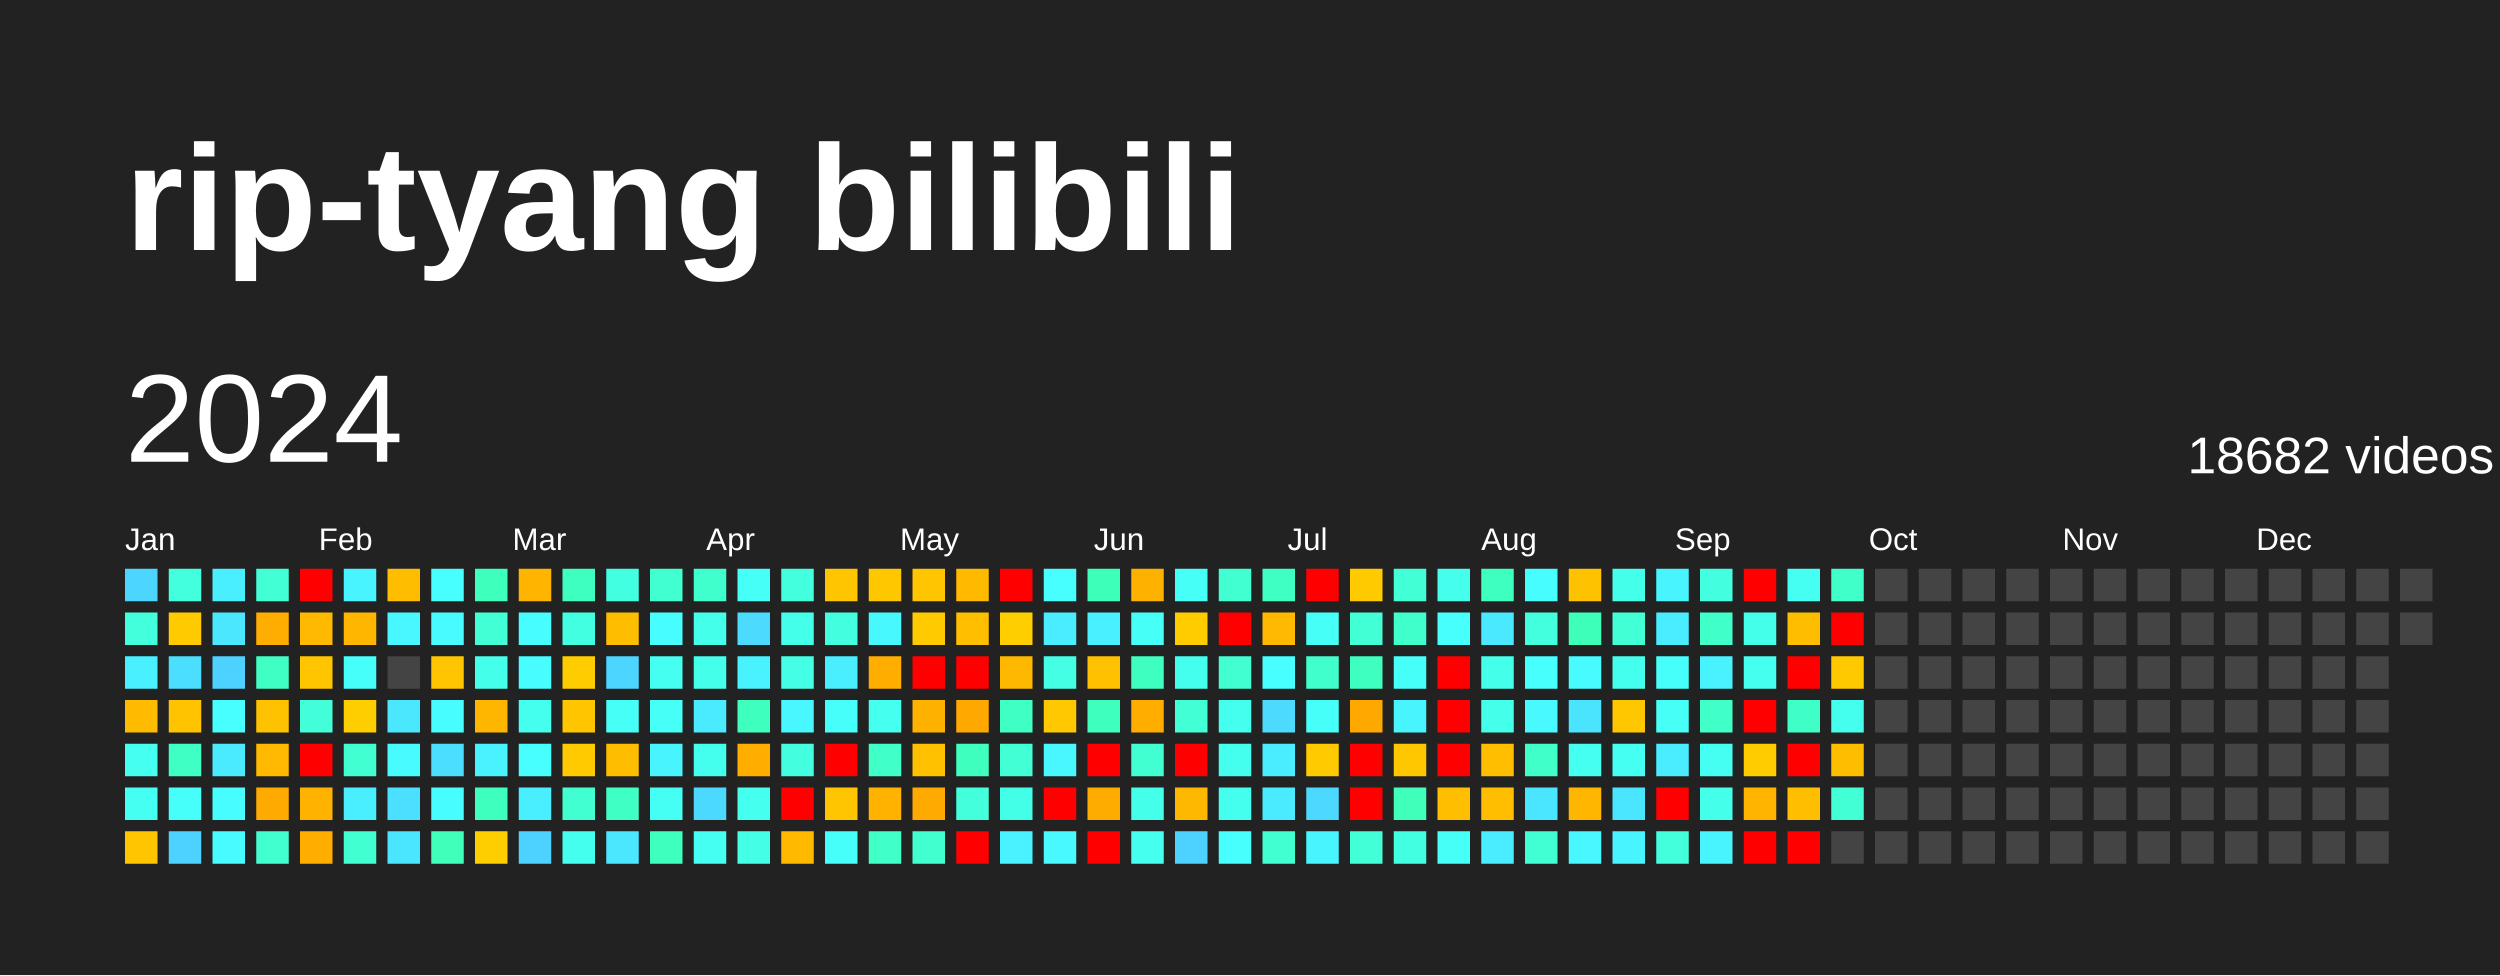
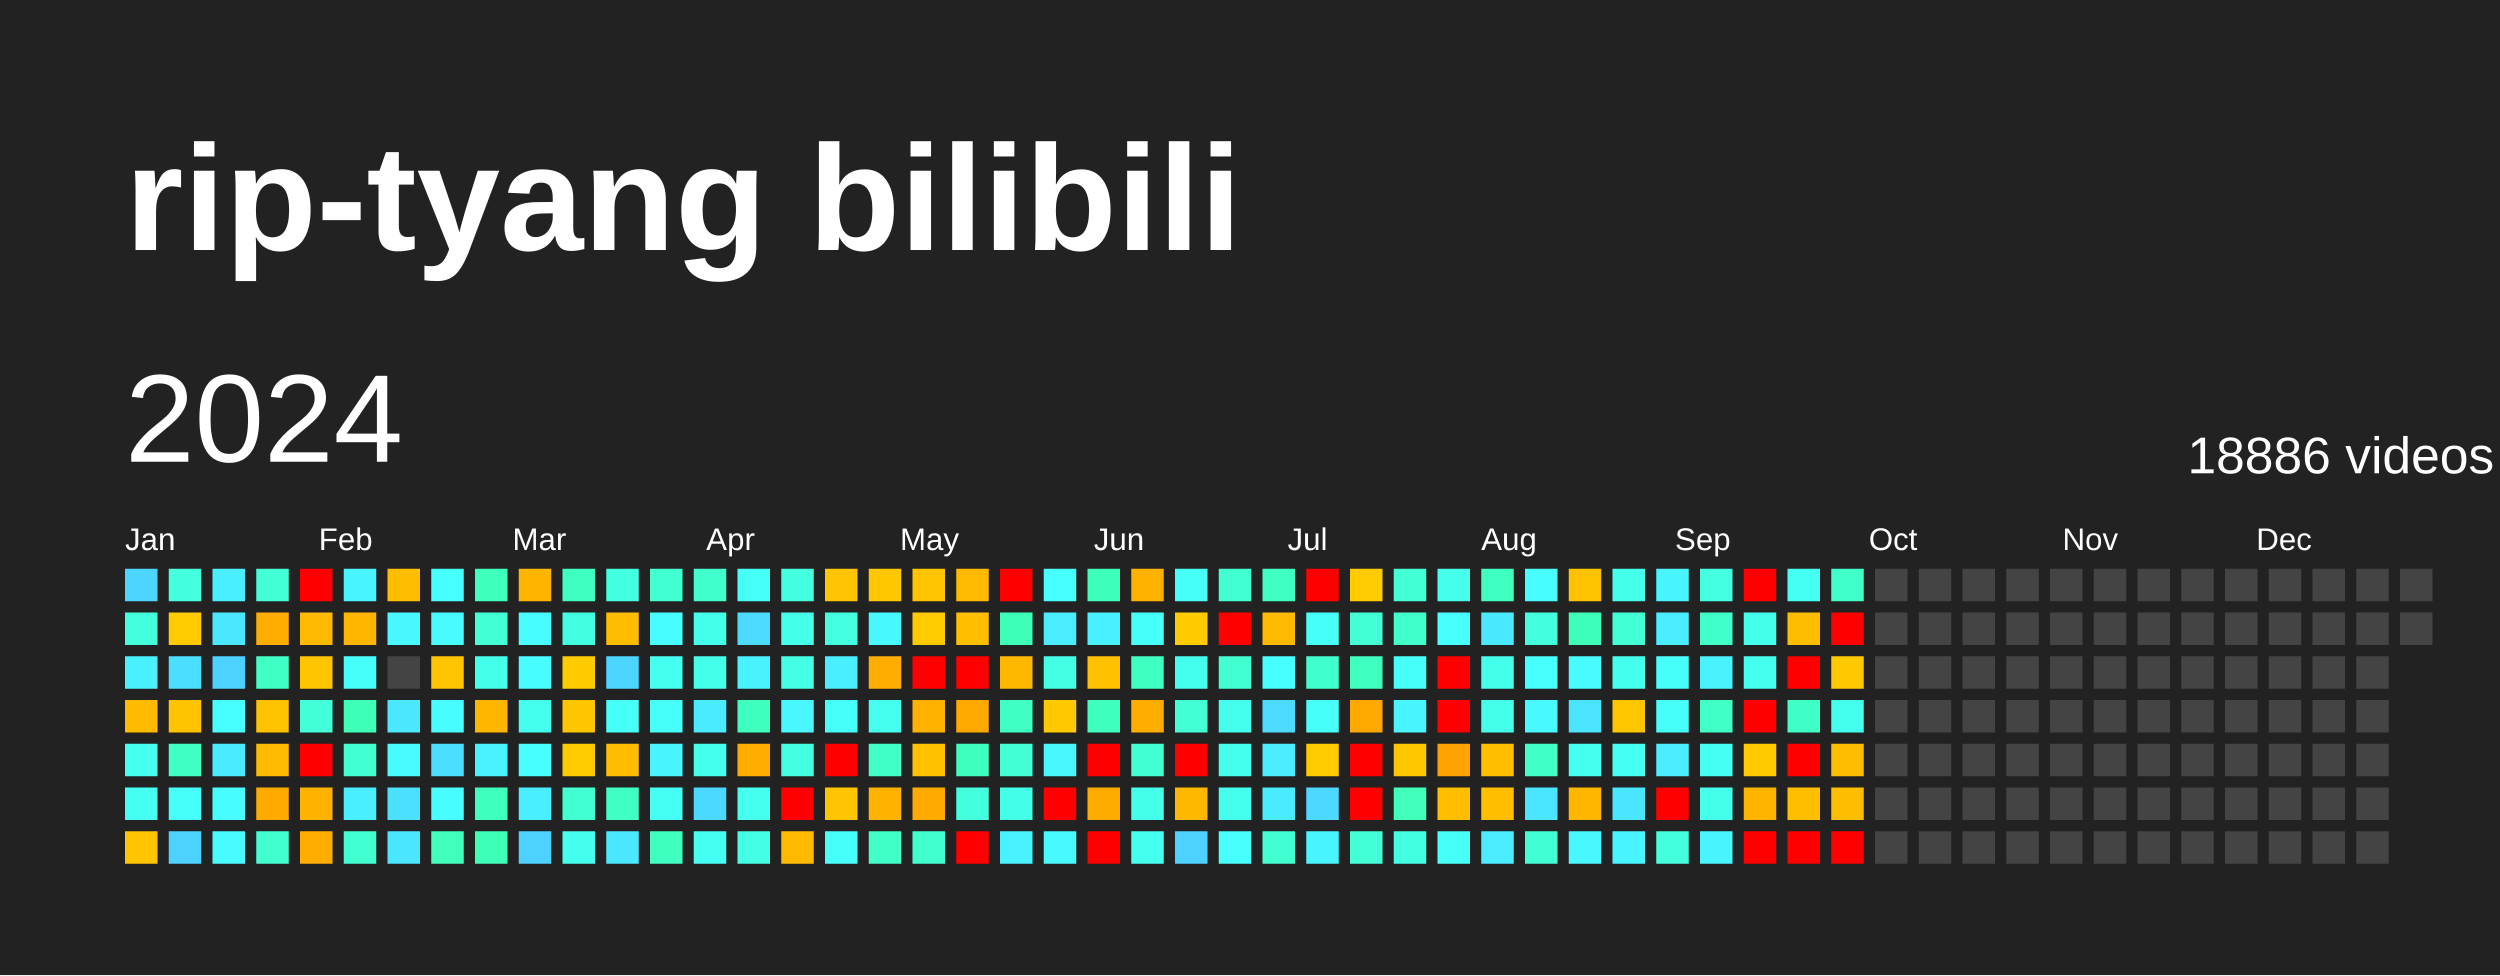
<svg xmlns="http://www.w3.org/2000/svg" baseProfile="full" height="78mm" version="1.1" viewBox="0,0,200,78" width="200mm">
  <defs />
  <rect fill="#222222" height="78" width="200" x="0" y="0" />
  <text fill="#FFFFFF" style="font-size:12px; font-family:Arial; font-weight:bold;" x="10" y="20">rip-tyang bilibili</text>
  <text dominant-baseline="hanging" fill="#FFFFFF" style="font-size:10.0px; font-family:Arial;" x="10" y="30">2024</text>
-   <text dominant-baseline="hanging" fill="#FFFFFF" style="font-size:4.125px; font-family:Arial;" x="175" y="35">18682 videos</text>
+   <text dominant-baseline="hanging" fill="#FFFFFF" style="font-size:4.125px; font-family:Arial;" x="175" y="35">18886 videos</text>
  <text fill="#FFFFFF" style="font-size:2.5px; font-family:Arial" x="10.0" y="44">Jan</text>
  <text fill="#FFFFFF" style="font-size:2.5px; font-family:Arial" x="25.5" y="44">Feb</text>
  <text fill="#FFFFFF" style="font-size:2.5px; font-family:Arial" x="41.0" y="44">Mar</text>
  <text fill="#FFFFFF" style="font-size:2.5px; font-family:Arial" x="56.5" y="44">Apr</text>
  <text fill="#FFFFFF" style="font-size:2.5px; font-family:Arial" x="72.0" y="44">May</text>
  <text fill="#FFFFFF" style="font-size:2.5px; font-family:Arial" x="87.5" y="44">Jun</text>
  <text fill="#FFFFFF" style="font-size:2.5px; font-family:Arial" x="103.0" y="44">Jul</text>
  <text fill="#FFFFFF" style="font-size:2.5px; font-family:Arial" x="118.5" y="44">Aug</text>
  <text fill="#FFFFFF" style="font-size:2.5px; font-family:Arial" x="134.0" y="44">Sep</text>
  <text fill="#FFFFFF" style="font-size:2.5px; font-family:Arial" x="149.5" y="44">Oct</text>
  <text fill="#FFFFFF" style="font-size:2.5px; font-family:Arial" x="165.0" y="44">Nov</text>
  <text fill="#FFFFFF" style="font-size:2.5px; font-family:Arial" x="180.5" y="44">Dec</text>
  <rect fill="#4cd6ff" height="2.6" width="2.6" x="10.0" y="45.5" />
  <rect fill="#43ffdb" height="2.6" width="2.6" x="10.0" y="49.0" />
  <rect fill="#49f0ff" height="2.6" width="2.6" x="10.0" y="52.5" />
  <rect fill="#ffbb00" height="2.6" width="2.6" x="10.0" y="56.0" />
  <rect fill="#45fff1" height="2.6" width="2.6" x="10.0" y="59.5" />
  <rect fill="#45fff3" height="2.6" width="2.6" x="10.0" y="63.0" />
  <rect fill="#ffc500" height="2.6" width="2.6" x="10.0" y="66.5" />
  <rect fill="#43ffdd" height="2.6" width="2.6" x="13.5" y="45.5" />
  <rect fill="#ffcb00" height="2.6" width="2.6" x="13.5" y="49.0" />
  <rect fill="#4bdeff" height="2.6" width="2.6" x="13.5" y="52.5" />
  <rect fill="#ffc300" height="2.6" width="2.6" x="13.5" y="56.0" />
  <rect fill="#40ffc4" height="2.6" width="2.6" x="13.5" y="59.5" />
  <rect fill="#46fffb" height="2.6" width="2.6" x="13.5" y="63.0" />
  <rect fill="#4dd2ff" height="2.6" width="2.6" x="13.5" y="66.5" />
  <rect fill="#49efff" height="2.6" width="2.6" x="17.0" y="45.5" />
  <rect fill="#4ae7ff" height="2.6" width="2.6" x="17.0" y="49.0" />
  <rect fill="#4dd2ff" height="2.6" width="2.6" x="17.0" y="52.5" />
  <rect fill="#47fffe" height="2.6" width="2.6" x="17.0" y="56.0" />
  <rect fill="#4aeaff" height="2.6" width="2.6" x="17.0" y="59.5" />
  <rect fill="#47fdff" height="2.6" width="2.6" x="17.0" y="63.0" />
  <rect fill="#47fbff" height="2.6" width="2.6" x="17.0" y="66.5" />
  <rect fill="#42ffd6" height="2.6" width="2.6" x="20.5" y="45.5" />
  <rect fill="#ffad00" height="2.6" width="2.6" x="20.5" y="49.0" />
  <rect fill="#40ffc4" height="2.6" width="2.6" x="20.5" y="52.5" />
  <rect fill="#ffc200" height="2.6" width="2.6" x="20.5" y="56.0" />
  <rect fill="#ffb900" height="2.6" width="2.6" x="20.5" y="59.5" />
  <rect fill="#ffaa00" height="2.6" width="2.6" x="20.5" y="63.0" />
  <rect fill="#41ffce" height="2.6" width="2.6" x="20.5" y="66.5" />
  <rect fill="red" height="2.6" width="2.6" x="24.0" y="45.5" />
  <rect fill="#ffb900" height="2.6" width="2.6" x="24.0" y="49.0" />
  <rect fill="#ffc600" height="2.6" width="2.6" x="24.0" y="52.5" />
  <rect fill="#42ffda" height="2.6" width="2.6" x="24.0" y="56.0" />
  <rect fill="red" height="2.6" width="2.6" x="24.0" y="59.5" />
  <rect fill="#ffb200" height="2.6" width="2.6" x="24.0" y="63.0" />
  <rect fill="#ffae00" height="2.6" width="2.6" x="24.0" y="66.5" />
  <rect fill="#48f4ff" height="2.6" width="2.6" x="27.5" y="45.5" />
  <rect fill="#ffb600" height="2.6" width="2.6" x="27.5" y="49.0" />
  <rect fill="#46fffb" height="2.6" width="2.6" x="27.5" y="52.5" />
-   <rect fill="#ffce00" height="2.6" width="2.6" x="27.5" y="56.0" />
+   <rect fill="#3effb8" height="2.6" width="2.6" x="27.5" y="56.0" />
  <rect fill="#41ffd1" height="2.6" width="2.6" x="27.5" y="59.5" />
  <rect fill="#49efff" height="2.6" width="2.6" x="27.5" y="63.0" />
  <rect fill="#41ffd1" height="2.6" width="2.6" x="27.5" y="66.5" />
  <rect fill="#ffbd00" height="2.6" width="2.6" x="31.0" y="45.5" />
  <rect fill="#48f7ff" height="2.6" width="2.6" x="31.0" y="49.0" />
  <rect fill="#444444" height="2.6" width="2.6" x="31.0" y="52.5" />
  <rect fill="#4ae7ff" height="2.6" width="2.6" x="31.0" y="56.0" />
  <rect fill="#47fbff" height="2.6" width="2.6" x="31.0" y="59.5" />
  <rect fill="#4be0ff" height="2.6" width="2.6" x="31.0" y="63.0" />
  <rect fill="#4ae6ff" height="2.6" width="2.6" x="31.0" y="66.5" />
  <rect fill="#47fffe" height="2.6" width="2.6" x="34.5" y="45.5" />
  <rect fill="#47fbff" height="2.6" width="2.6" x="34.5" y="49.0" />
  <rect fill="#ffc500" height="2.6" width="2.6" x="34.5" y="52.5" />
  <rect fill="#47fdff" height="2.6" width="2.6" x="34.5" y="56.0" />
  <rect fill="#4bdeff" height="2.6" width="2.6" x="34.5" y="59.5" />
  <rect fill="#47fdff" height="2.6" width="2.6" x="34.5" y="63.0" />
  <rect fill="#3fffbb" height="2.6" width="2.6" x="34.5" y="66.5" />
  <rect fill="#3fffbd" height="2.6" width="2.6" x="38.0" y="45.5" />
  <rect fill="#42ffd5" height="2.6" width="2.6" x="38.0" y="49.0" />
  <rect fill="#44ffea" height="2.6" width="2.6" x="38.0" y="52.5" />
  <rect fill="#ffb600" height="2.6" width="2.6" x="38.0" y="56.0" />
  <rect fill="#49f2ff" height="2.6" width="2.6" x="38.0" y="59.5" />
  <rect fill="#3fffbf" height="2.6" width="2.6" x="38.0" y="63.0" />
-   <rect fill="#ffce00" height="2.6" width="2.6" x="38.0" y="66.5" />
+   <rect fill="#3effb8" height="2.6" width="2.6" x="38.0" y="66.5" />
  <rect fill="#ffb400" height="2.6" width="2.6" x="41.5" y="45.5" />
  <rect fill="#47fdff" height="2.6" width="2.6" x="41.5" y="49.0" />
  <rect fill="#47fdff" height="2.6" width="2.6" x="41.5" y="52.5" />
  <rect fill="#45ffee" height="2.6" width="2.6" x="41.5" y="56.0" />
  <rect fill="#47ffff" height="2.6" width="2.6" x="41.5" y="59.5" />
  <rect fill="#49efff" height="2.6" width="2.6" x="41.5" y="63.0" />
  <rect fill="#4dd2ff" height="2.6" width="2.6" x="41.5" y="66.5" />
  <rect fill="#3fffc0" height="2.6" width="2.6" x="45.0" y="45.5" />
  <rect fill="#43ffe2" height="2.6" width="2.6" x="45.0" y="49.0" />
  <rect fill="#ffcc00" height="2.6" width="2.6" x="45.0" y="52.5" />
  <rect fill="#ffc600" height="2.6" width="2.6" x="45.0" y="56.0" />
  <rect fill="#ffcb00" height="2.6" width="2.6" x="45.0" y="59.5" />
  <rect fill="#41ffd0" height="2.6" width="2.6" x="45.0" y="63.0" />
  <rect fill="#45ffee" height="2.6" width="2.6" x="45.0" y="66.5" />
  <rect fill="#43ffe2" height="2.6" width="2.6" x="48.5" y="45.5" />
  <rect fill="#ffbd00" height="2.6" width="2.6" x="48.5" y="49.0" />
  <rect fill="#4cd6ff" height="2.6" width="2.6" x="48.5" y="52.5" />
  <rect fill="#46fff6" height="2.6" width="2.6" x="48.5" y="56.0" />
  <rect fill="#ffbd00" height="2.6" width="2.6" x="48.5" y="59.5" />
  <rect fill="#40ffc4" height="2.6" width="2.6" x="48.5" y="63.0" />
  <rect fill="#4ae7ff" height="2.6" width="2.6" x="48.5" y="66.5" />
  <rect fill="#41ffd0" height="2.6" width="2.6" x="52.0" y="45.5" />
  <rect fill="#47fdff" height="2.6" width="2.6" x="52.0" y="49.0" />
  <rect fill="#45fff1" height="2.6" width="2.6" x="52.0" y="52.5" />
  <rect fill="#46fff7" height="2.6" width="2.6" x="52.0" y="56.0" />
  <rect fill="#48f5ff" height="2.6" width="2.6" x="52.0" y="59.5" />
  <rect fill="#46fff4" height="2.6" width="2.6" x="52.0" y="63.0" />
  <rect fill="#3fffbf" height="2.6" width="2.6" x="52.0" y="66.5" />
  <rect fill="#41ffcc" height="2.6" width="2.6" x="55.5" y="45.5" />
  <rect fill="#44ffea" height="2.6" width="2.6" x="55.5" y="49.0" />
  <rect fill="#44ffea" height="2.6" width="2.6" x="55.5" y="52.5" />
  <rect fill="#4aeaff" height="2.6" width="2.6" x="55.5" y="56.0" />
  <rect fill="#45ffee" height="2.6" width="2.6" x="55.5" y="59.5" />
  <rect fill="#4cd9ff" height="2.6" width="2.6" x="55.5" y="63.0" />
  <rect fill="#45fff3" height="2.6" width="2.6" x="55.5" y="66.5" />
  <rect fill="#46fff6" height="2.6" width="2.6" x="59.0" y="45.5" />
  <rect fill="#4cdbff" height="2.6" width="2.6" x="59.0" y="49.0" />
  <rect fill="#49f2ff" height="2.6" width="2.6" x="59.0" y="52.5" />
  <rect fill="#3fffbf" height="2.6" width="2.6" x="59.0" y="56.0" />
  <rect fill="#ffae00" height="2.6" width="2.6" x="59.0" y="59.5" />
  <rect fill="#45ffef" height="2.6" width="2.6" x="59.0" y="63.0" />
  <rect fill="#44ffe5" height="2.6" width="2.6" x="59.0" y="66.5" />
  <rect fill="#43ffdd" height="2.6" width="2.6" x="62.5" y="45.5" />
  <rect fill="#44ffea" height="2.6" width="2.6" x="62.5" y="49.0" />
  <rect fill="#44ffe5" height="2.6" width="2.6" x="62.5" y="52.5" />
  <rect fill="#48f7ff" height="2.6" width="2.6" x="62.5" y="56.0" />
  <rect fill="#43ffe0" height="2.6" width="2.6" x="62.5" y="59.5" />
  <rect fill="red" height="2.6" width="2.6" x="62.5" y="63.0" />
  <rect fill="#ffba00" height="2.6" width="2.6" x="62.5" y="66.5" />
  <rect fill="#ffc500" height="2.6" width="2.6" x="66.0" y="45.5" />
  <rect fill="#43ffe0" height="2.6" width="2.6" x="66.0" y="49.0" />
  <rect fill="#49efff" height="2.6" width="2.6" x="66.0" y="52.5" />
  <rect fill="#46fffb" height="2.6" width="2.6" x="66.0" y="56.0" />
  <rect fill="red" height="2.6" width="2.6" x="66.0" y="59.5" />
  <rect fill="#ffc500" height="2.6" width="2.6" x="66.0" y="63.0" />
  <rect fill="#46fffb" height="2.6" width="2.6" x="66.0" y="66.5" />
  <rect fill="#ffc700" height="2.6" width="2.6" x="69.5" y="45.5" />
  <rect fill="#48f8ff" height="2.6" width="2.6" x="69.5" y="49.0" />
  <rect fill="#ffae00" height="2.6" width="2.6" x="69.5" y="52.5" />
  <rect fill="#45ffef" height="2.6" width="2.6" x="69.5" y="56.0" />
  <rect fill="#40ffc7" height="2.6" width="2.6" x="69.5" y="59.5" />
  <rect fill="#ffb200" height="2.6" width="2.6" x="69.5" y="63.0" />
  <rect fill="#40ffc7" height="2.6" width="2.6" x="69.5" y="66.5" />
  <rect fill="#ffc500" height="2.6" width="2.6" x="73.0" y="45.5" />
  <rect fill="#ffca00" height="2.6" width="2.6" x="73.0" y="49.0" />
  <rect fill="red" height="2.6" width="2.6" x="73.0" y="52.5" />
  <rect fill="#ffb100" height="2.6" width="2.6" x="73.0" y="56.0" />
  <rect fill="#ffc100" height="2.6" width="2.6" x="73.0" y="59.5" />
  <rect fill="#ffaa00" height="2.6" width="2.6" x="73.0" y="63.0" />
  <rect fill="#41ffce" height="2.6" width="2.6" x="73.0" y="66.5" />
  <rect fill="#ffba00" height="2.6" width="2.6" x="76.5" y="45.5" />
  <rect fill="#ffbe00" height="2.6" width="2.6" x="76.5" y="49.0" />
  <rect fill="red" height="2.6" width="2.6" x="76.5" y="52.5" />
  <rect fill="#ffa800" height="2.6" width="2.6" x="76.5" y="56.0" />
  <rect fill="#3fffbf" height="2.6" width="2.6" x="76.5" y="59.5" />
  <rect fill="#43ffdb" height="2.6" width="2.6" x="76.5" y="63.0" />
  <rect fill="red" height="2.6" width="2.6" x="76.5" y="66.5" />
  <rect fill="red" height="2.6" width="2.6" x="80.0" y="45.5" />
-   <rect fill="#ffce00" height="2.6" width="2.6" x="80.0" y="49.0" />
+   <rect fill="#3effb8" height="2.6" width="2.6" x="80.0" y="49.0" />
  <rect fill="#ffb800" height="2.6" width="2.6" x="80.0" y="52.5" />
  <rect fill="#40ffc4" height="2.6" width="2.6" x="80.0" y="56.0" />
  <rect fill="#42ffd5" height="2.6" width="2.6" x="80.0" y="59.5" />
  <rect fill="#44ffe7" height="2.6" width="2.6" x="80.0" y="63.0" />
  <rect fill="#49f2ff" height="2.6" width="2.6" x="80.0" y="66.5" />
  <rect fill="#47ffff" height="2.6" width="2.6" x="83.5" y="45.5" />
  <rect fill="#4aecff" height="2.6" width="2.6" x="83.5" y="49.0" />
  <rect fill="#44ffe4" height="2.6" width="2.6" x="83.5" y="52.5" />
  <rect fill="#ffc800" height="2.6" width="2.6" x="83.5" y="56.0" />
  <rect fill="#48f7ff" height="2.6" width="2.6" x="83.5" y="59.5" />
  <rect fill="red" height="2.6" width="2.6" x="83.5" y="63.0" />
  <rect fill="#48faff" height="2.6" width="2.6" x="83.5" y="66.5" />
  <rect fill="#3effb9" height="2.6" width="2.6" x="87.0" y="45.5" />
  <rect fill="#49f0ff" height="2.6" width="2.6" x="87.0" y="49.0" />
  <rect fill="#ffc100" height="2.6" width="2.6" x="87.0" y="52.5" />
  <rect fill="#3fffbf" height="2.6" width="2.6" x="87.0" y="56.0" />
  <rect fill="red" height="2.6" width="2.6" x="87.0" y="59.5" />
  <rect fill="#ffac00" height="2.6" width="2.6" x="87.0" y="63.0" />
  <rect fill="red" height="2.6" width="2.6" x="87.0" y="66.5" />
  <rect fill="#ffb100" height="2.6" width="2.6" x="90.5" y="45.5" />
  <rect fill="#46fff7" height="2.6" width="2.6" x="90.5" y="49.0" />
  <rect fill="#3fffc0" height="2.6" width="2.6" x="90.5" y="52.5" />
  <rect fill="#ffae00" height="2.6" width="2.6" x="90.5" y="56.0" />
  <rect fill="#41ffd1" height="2.6" width="2.6" x="90.5" y="59.5" />
  <rect fill="#44ffe9" height="2.6" width="2.6" x="90.5" y="63.0" />
  <rect fill="#45ffef" height="2.6" width="2.6" x="90.5" y="66.5" />
  <rect fill="#46fff6" height="2.6" width="2.6" x="94.0" y="45.5" />
  <rect fill="#ffcc00" height="2.6" width="2.6" x="94.0" y="49.0" />
  <rect fill="#45ffee" height="2.6" width="2.6" x="94.0" y="52.5" />
  <rect fill="#42ffd6" height="2.6" width="2.6" x="94.0" y="56.0" />
  <rect fill="red" height="2.6" width="2.6" x="94.0" y="59.5" />
  <rect fill="#ffb800" height="2.6" width="2.6" x="94.0" y="63.0" />
  <rect fill="#4dd2ff" height="2.6" width="2.6" x="94.0" y="66.5" />
  <rect fill="#41ffd0" height="2.6" width="2.6" x="97.5" y="45.5" />
  <rect fill="red" height="2.6" width="2.6" x="97.5" y="49.0" />
  <rect fill="#41ffd0" height="2.6" width="2.6" x="97.5" y="52.5" />
  <rect fill="#45ffee" height="2.6" width="2.6" x="97.5" y="56.0" />
  <rect fill="#45ffee" height="2.6" width="2.6" x="97.5" y="59.5" />
  <rect fill="#45ffee" height="2.6" width="2.6" x="97.5" y="63.0" />
  <rect fill="#47fffc" height="2.6" width="2.6" x="97.5" y="66.5" />
  <rect fill="#3fffc2" height="2.6" width="2.6" x="101.0" y="45.5" />
  <rect fill="#ffb900" height="2.6" width="2.6" x="101.0" y="49.0" />
  <rect fill="#47ffff" height="2.6" width="2.6" x="101.0" y="52.5" />
  <rect fill="#4cdbff" height="2.6" width="2.6" x="101.0" y="56.0" />
  <rect fill="#4aecff" height="2.6" width="2.6" x="101.0" y="59.5" />
  <rect fill="#4aeaff" height="2.6" width="2.6" x="101.0" y="63.0" />
  <rect fill="#41ffd1" height="2.6" width="2.6" x="101.0" y="66.5" />
  <rect fill="red" height="2.6" width="2.6" x="104.5" y="45.5" />
  <rect fill="#46fff7" height="2.6" width="2.6" x="104.5" y="49.0" />
  <rect fill="#41ffcc" height="2.6" width="2.6" x="104.5" y="52.5" />
  <rect fill="#46fff9" height="2.6" width="2.6" x="104.5" y="56.0" />
  <rect fill="#ffcb00" height="2.6" width="2.6" x="104.5" y="59.5" />
  <rect fill="#4cd8ff" height="2.6" width="2.6" x="104.5" y="63.0" />
  <rect fill="#48f5ff" height="2.6" width="2.6" x="104.5" y="66.5" />
  <rect fill="#ffca00" height="2.6" width="2.6" x="108.0" y="45.5" />
  <rect fill="#42ffd6" height="2.6" width="2.6" x="108.0" y="49.0" />
  <rect fill="#3fffc0" height="2.6" width="2.6" x="108.0" y="52.5" />
  <rect fill="#ffa800" height="2.6" width="2.6" x="108.0" y="56.0" />
  <rect fill="red" height="2.6" width="2.6" x="108.0" y="59.5" />
  <rect fill="red" height="2.6" width="2.6" x="108.0" y="63.0" />
  <rect fill="#42ffd8" height="2.6" width="2.6" x="108.0" y="66.5" />
  <rect fill="#42ffd6" height="2.6" width="2.6" x="111.5" y="45.5" />
  <rect fill="#41ffcb" height="2.6" width="2.6" x="111.5" y="49.0" />
  <rect fill="#46fff9" height="2.6" width="2.6" x="111.5" y="52.5" />
  <rect fill="#48f5ff" height="2.6" width="2.6" x="111.5" y="56.0" />
  <rect fill="#ffc700" height="2.6" width="2.6" x="111.5" y="59.5" />
  <rect fill="#3fffbb" height="2.6" width="2.6" x="111.5" y="63.0" />
  <rect fill="#43ffe2" height="2.6" width="2.6" x="111.5" y="66.5" />
  <rect fill="#45ffec" height="2.6" width="2.6" x="115.0" y="45.5" />
  <rect fill="#47fffc" height="2.6" width="2.6" x="115.0" y="49.0" />
  <rect fill="red" height="2.6" width="2.6" x="115.0" y="52.5" />
  <rect fill="red" height="2.6" width="2.6" x="115.0" y="56.0" />
-   <rect fill="red" height="2.6" width="2.6" x="115.0" y="59.5" />
+   <rect fill="#ffa300" height="2.6" width="2.6" x="115.0" y="59.5" />
  <rect fill="#ffbe00" height="2.6" width="2.6" x="115.0" y="63.0" />
  <rect fill="#46fff6" height="2.6" width="2.6" x="115.0" y="66.5" />
  <rect fill="#3fffc0" height="2.6" width="2.6" x="118.5" y="45.5" />
  <rect fill="#4ae9ff" height="2.6" width="2.6" x="118.5" y="49.0" />
  <rect fill="#44ffea" height="2.6" width="2.6" x="118.5" y="52.5" />
  <rect fill="#44ffea" height="2.6" width="2.6" x="118.5" y="56.0" />
  <rect fill="#ffbf00" height="2.6" width="2.6" x="118.5" y="59.5" />
  <rect fill="#ffbf00" height="2.6" width="2.6" x="118.5" y="63.0" />
  <rect fill="#4aecff" height="2.6" width="2.6" x="118.5" y="66.5" />
  <rect fill="#47fdff" height="2.6" width="2.6" x="122.0" y="45.5" />
  <rect fill="#43ffdd" height="2.6" width="2.6" x="122.0" y="49.0" />
  <rect fill="#47fffc" height="2.6" width="2.6" x="122.0" y="52.5" />
  <rect fill="#48faff" height="2.6" width="2.6" x="122.0" y="56.0" />
  <rect fill="#40ffc7" height="2.6" width="2.6" x="122.0" y="59.5" />
  <rect fill="#4ae6ff" height="2.6" width="2.6" x="122.0" y="63.0" />
  <rect fill="#42ffd3" height="2.6" width="2.6" x="122.0" y="66.5" />
  <rect fill="#ffc200" height="2.6" width="2.6" x="125.5" y="45.5" />
  <rect fill="#3effb9" height="2.6" width="2.6" x="125.5" y="49.0" />
  <rect fill="#47fbff" height="2.6" width="2.6" x="125.5" y="52.5" />
  <rect fill="#4be4ff" height="2.6" width="2.6" x="125.5" y="56.0" />
  <rect fill="#45fff1" height="2.6" width="2.6" x="125.5" y="59.5" />
  <rect fill="#ffb600" height="2.6" width="2.6" x="125.5" y="63.0" />
  <rect fill="#48f7ff" height="2.6" width="2.6" x="125.5" y="66.5" />
  <rect fill="#44ffea" height="2.6" width="2.6" x="129.0" y="45.5" />
  <rect fill="#42ffd5" height="2.6" width="2.6" x="129.0" y="49.0" />
  <rect fill="#45ffee" height="2.6" width="2.6" x="129.0" y="52.5" />
  <rect fill="#ffc700" height="2.6" width="2.6" x="129.0" y="56.0" />
  <rect fill="#45fff3" height="2.6" width="2.6" x="129.0" y="59.5" />
  <rect fill="#4ae6ff" height="2.6" width="2.6" x="129.0" y="63.0" />
  <rect fill="#48f4ff" height="2.6" width="2.6" x="129.0" y="66.5" />
  <rect fill="#48f5ff" height="2.6" width="2.6" x="132.5" y="45.5" />
  <rect fill="#49edff" height="2.6" width="2.6" x="132.5" y="49.0" />
  <rect fill="#46fffb" height="2.6" width="2.6" x="132.5" y="52.5" />
  <rect fill="#46fff6" height="2.6" width="2.6" x="132.5" y="56.0" />
  <rect fill="#4aecff" height="2.6" width="2.6" x="132.5" y="59.5" />
  <rect fill="red" height="2.6" width="2.6" x="132.5" y="63.0" />
  <rect fill="#43ffdb" height="2.6" width="2.6" x="132.5" y="66.5" />
  <rect fill="#43ffe0" height="2.6" width="2.6" x="136.0" y="45.5" />
  <rect fill="#40ffc9" height="2.6" width="2.6" x="136.0" y="49.0" />
  <rect fill="#49f2ff" height="2.6" width="2.6" x="136.0" y="52.5" />
  <rect fill="#40ffc7" height="2.6" width="2.6" x="136.0" y="56.0" />
  <rect fill="#45fff3" height="2.6" width="2.6" x="136.0" y="59.5" />
  <rect fill="#44ffe9" height="2.6" width="2.6" x="136.0" y="63.0" />
  <rect fill="#48f5ff" height="2.6" width="2.6" x="136.0" y="66.5" />
  <rect fill="red" height="2.6" width="2.6" x="139.5" y="45.5" />
  <rect fill="#44ffea" height="2.6" width="2.6" x="139.5" y="49.0" />
  <rect fill="#45ffef" height="2.6" width="2.6" x="139.5" y="52.5" />
  <rect fill="red" height="2.6" width="2.6" x="139.5" y="56.0" />
  <rect fill="#ffcc00" height="2.6" width="2.6" x="139.5" y="59.5" />
  <rect fill="#ffb400" height="2.6" width="2.6" x="139.5" y="63.0" />
  <rect fill="red" height="2.6" width="2.6" x="139.5" y="66.5" />
  <rect fill="#45fff3" height="2.6" width="2.6" x="143.0" y="45.5" />
  <rect fill="#ffbd00" height="2.6" width="2.6" x="143.0" y="49.0" />
  <rect fill="red" height="2.6" width="2.6" x="143.0" y="52.5" />
  <rect fill="#40ffc6" height="2.6" width="2.6" x="143.0" y="56.0" />
  <rect fill="red" height="2.6" width="2.6" x="143.0" y="59.5" />
  <rect fill="#ffbf00" height="2.6" width="2.6" x="143.0" y="63.0" />
  <rect fill="red" height="2.6" width="2.6" x="143.0" y="66.5" />
  <rect fill="#40ffc9" height="2.6" width="2.6" x="146.5" y="45.5" />
  <rect fill="red" height="2.6" width="2.6" x="146.5" y="49.0" />
  <rect fill="#ffc900" height="2.6" width="2.6" x="146.5" y="52.5" />
  <rect fill="#45ffee" height="2.6" width="2.6" x="146.5" y="56.0" />
  <rect fill="#ffbd00" height="2.6" width="2.6" x="146.5" y="59.5" />
-   <rect fill="#42ffd6" height="2.6" width="2.6" x="146.5" y="63.0" />
-   <rect fill="#444444" height="2.6" width="2.6" x="146.5" y="66.5" />
+   <rect fill="#ffbd00" height="2.6" width="2.6" x="146.5" y="63.0" />
+   <rect fill="red" height="2.6" width="2.6" x="146.5" y="66.5" />
  <rect fill="#444444" height="2.6" width="2.6" x="150.0" y="45.5" />
  <rect fill="#444444" height="2.6" width="2.6" x="150.0" y="49.0" />
  <rect fill="#444444" height="2.6" width="2.6" x="150.0" y="52.5" />
  <rect fill="#444444" height="2.6" width="2.6" x="150.0" y="56.0" />
  <rect fill="#444444" height="2.6" width="2.6" x="150.0" y="59.5" />
  <rect fill="#444444" height="2.6" width="2.6" x="150.0" y="63.0" />
  <rect fill="#444444" height="2.6" width="2.6" x="150.0" y="66.5" />
  <rect fill="#444444" height="2.6" width="2.6" x="153.5" y="45.5" />
  <rect fill="#444444" height="2.6" width="2.6" x="153.5" y="49.0" />
  <rect fill="#444444" height="2.6" width="2.6" x="153.5" y="52.5" />
  <rect fill="#444444" height="2.6" width="2.6" x="153.5" y="56.0" />
  <rect fill="#444444" height="2.6" width="2.6" x="153.5" y="59.5" />
  <rect fill="#444444" height="2.6" width="2.6" x="153.5" y="63.0" />
  <rect fill="#444444" height="2.6" width="2.6" x="153.5" y="66.5" />
  <rect fill="#444444" height="2.6" width="2.6" x="157.0" y="45.5" />
  <rect fill="#444444" height="2.6" width="2.6" x="157.0" y="49.0" />
  <rect fill="#444444" height="2.6" width="2.6" x="157.0" y="52.5" />
  <rect fill="#444444" height="2.6" width="2.6" x="157.0" y="56.0" />
  <rect fill="#444444" height="2.6" width="2.6" x="157.0" y="59.5" />
  <rect fill="#444444" height="2.6" width="2.6" x="157.0" y="63.0" />
  <rect fill="#444444" height="2.6" width="2.6" x="157.0" y="66.5" />
  <rect fill="#444444" height="2.6" width="2.6" x="160.5" y="45.5" />
  <rect fill="#444444" height="2.6" width="2.6" x="160.5" y="49.0" />
  <rect fill="#444444" height="2.6" width="2.6" x="160.5" y="52.5" />
  <rect fill="#444444" height="2.6" width="2.6" x="160.5" y="56.0" />
  <rect fill="#444444" height="2.6" width="2.6" x="160.5" y="59.5" />
  <rect fill="#444444" height="2.6" width="2.6" x="160.5" y="63.0" />
  <rect fill="#444444" height="2.6" width="2.6" x="160.5" y="66.5" />
  <rect fill="#444444" height="2.6" width="2.6" x="164.0" y="45.5" />
  <rect fill="#444444" height="2.6" width="2.6" x="164.0" y="49.0" />
  <rect fill="#444444" height="2.6" width="2.6" x="164.0" y="52.5" />
  <rect fill="#444444" height="2.6" width="2.6" x="164.0" y="56.0" />
  <rect fill="#444444" height="2.6" width="2.6" x="164.0" y="59.5" />
  <rect fill="#444444" height="2.6" width="2.6" x="164.0" y="63.0" />
  <rect fill="#444444" height="2.6" width="2.6" x="164.0" y="66.5" />
  <rect fill="#444444" height="2.6" width="2.6" x="167.5" y="45.5" />
  <rect fill="#444444" height="2.6" width="2.6" x="167.5" y="49.0" />
  <rect fill="#444444" height="2.6" width="2.6" x="167.5" y="52.5" />
  <rect fill="#444444" height="2.6" width="2.6" x="167.5" y="56.0" />
  <rect fill="#444444" height="2.6" width="2.6" x="167.5" y="59.5" />
  <rect fill="#444444" height="2.6" width="2.6" x="167.5" y="63.0" />
  <rect fill="#444444" height="2.6" width="2.6" x="167.5" y="66.5" />
  <rect fill="#444444" height="2.6" width="2.6" x="171.0" y="45.5" />
  <rect fill="#444444" height="2.6" width="2.6" x="171.0" y="49.0" />
  <rect fill="#444444" height="2.6" width="2.6" x="171.0" y="52.5" />
  <rect fill="#444444" height="2.6" width="2.6" x="171.0" y="56.0" />
  <rect fill="#444444" height="2.6" width="2.6" x="171.0" y="59.5" />
  <rect fill="#444444" height="2.6" width="2.6" x="171.0" y="63.0" />
  <rect fill="#444444" height="2.6" width="2.6" x="171.0" y="66.5" />
  <rect fill="#444444" height="2.6" width="2.6" x="174.5" y="45.5" />
  <rect fill="#444444" height="2.6" width="2.6" x="174.5" y="49.0" />
  <rect fill="#444444" height="2.6" width="2.6" x="174.5" y="52.5" />
  <rect fill="#444444" height="2.6" width="2.6" x="174.5" y="56.0" />
  <rect fill="#444444" height="2.6" width="2.6" x="174.5" y="59.5" />
  <rect fill="#444444" height="2.6" width="2.6" x="174.5" y="63.0" />
  <rect fill="#444444" height="2.6" width="2.6" x="174.5" y="66.5" />
  <rect fill="#444444" height="2.6" width="2.6" x="178.0" y="45.5" />
  <rect fill="#444444" height="2.6" width="2.6" x="178.0" y="49.0" />
  <rect fill="#444444" height="2.6" width="2.6" x="178.0" y="52.5" />
  <rect fill="#444444" height="2.6" width="2.6" x="178.0" y="56.0" />
  <rect fill="#444444" height="2.6" width="2.6" x="178.0" y="59.5" />
  <rect fill="#444444" height="2.6" width="2.6" x="178.0" y="63.0" />
  <rect fill="#444444" height="2.6" width="2.6" x="178.0" y="66.5" />
  <rect fill="#444444" height="2.6" width="2.6" x="181.5" y="45.5" />
  <rect fill="#444444" height="2.6" width="2.6" x="181.5" y="49.0" />
  <rect fill="#444444" height="2.6" width="2.6" x="181.5" y="52.5" />
  <rect fill="#444444" height="2.6" width="2.6" x="181.5" y="56.0" />
  <rect fill="#444444" height="2.6" width="2.6" x="181.5" y="59.5" />
  <rect fill="#444444" height="2.6" width="2.6" x="181.5" y="63.0" />
  <rect fill="#444444" height="2.6" width="2.6" x="181.5" y="66.5" />
  <rect fill="#444444" height="2.6" width="2.6" x="185.0" y="45.5" />
  <rect fill="#444444" height="2.6" width="2.6" x="185.0" y="49.0" />
  <rect fill="#444444" height="2.6" width="2.6" x="185.0" y="52.5" />
  <rect fill="#444444" height="2.6" width="2.6" x="185.0" y="56.0" />
  <rect fill="#444444" height="2.6" width="2.6" x="185.0" y="59.5" />
  <rect fill="#444444" height="2.6" width="2.6" x="185.0" y="63.0" />
  <rect fill="#444444" height="2.6" width="2.6" x="185.0" y="66.5" />
  <rect fill="#444444" height="2.6" width="2.6" x="188.5" y="45.5" />
  <rect fill="#444444" height="2.6" width="2.6" x="188.5" y="49.0" />
  <rect fill="#444444" height="2.6" width="2.6" x="188.5" y="52.5" />
  <rect fill="#444444" height="2.6" width="2.6" x="188.5" y="56.0" />
  <rect fill="#444444" height="2.6" width="2.6" x="188.5" y="59.5" />
  <rect fill="#444444" height="2.6" width="2.6" x="188.5" y="63.0" />
  <rect fill="#444444" height="2.6" width="2.6" x="188.5" y="66.5" />
  <rect fill="#444444" height="2.6" width="2.6" x="192.0" y="45.5" />
  <rect fill="#444444" height="2.6" width="2.6" x="192.0" y="49.0" />
</svg>
